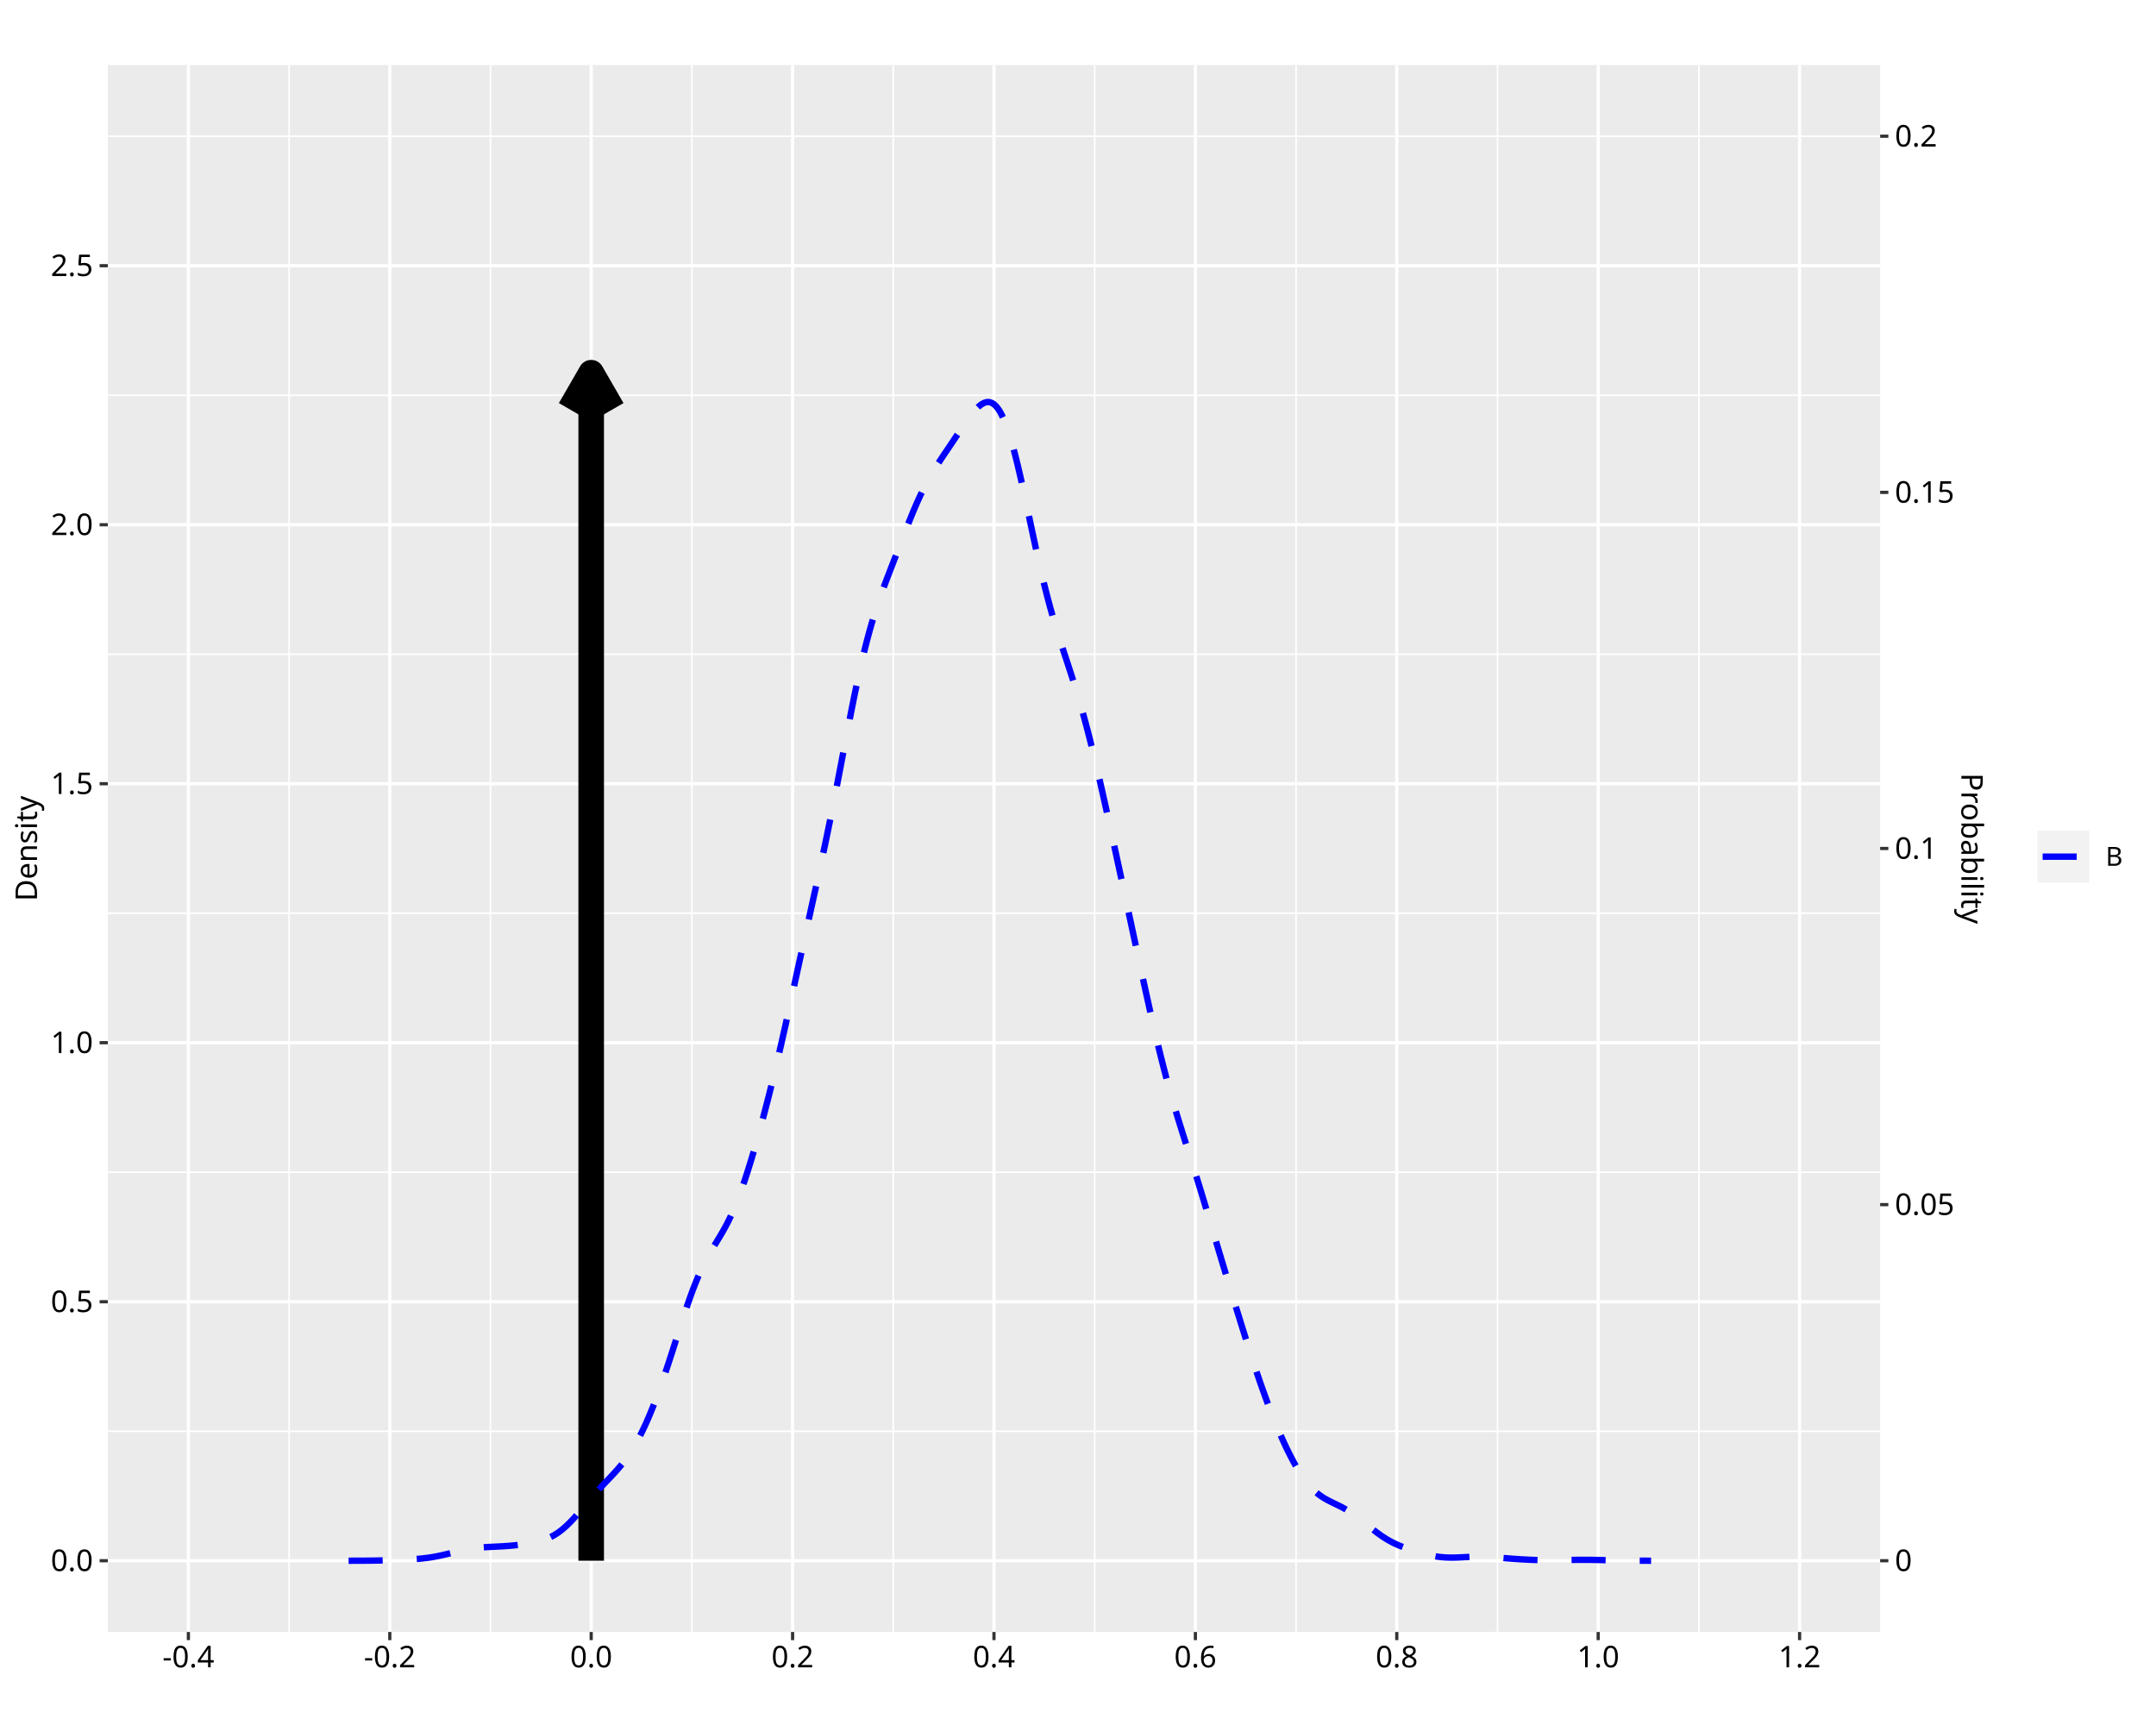
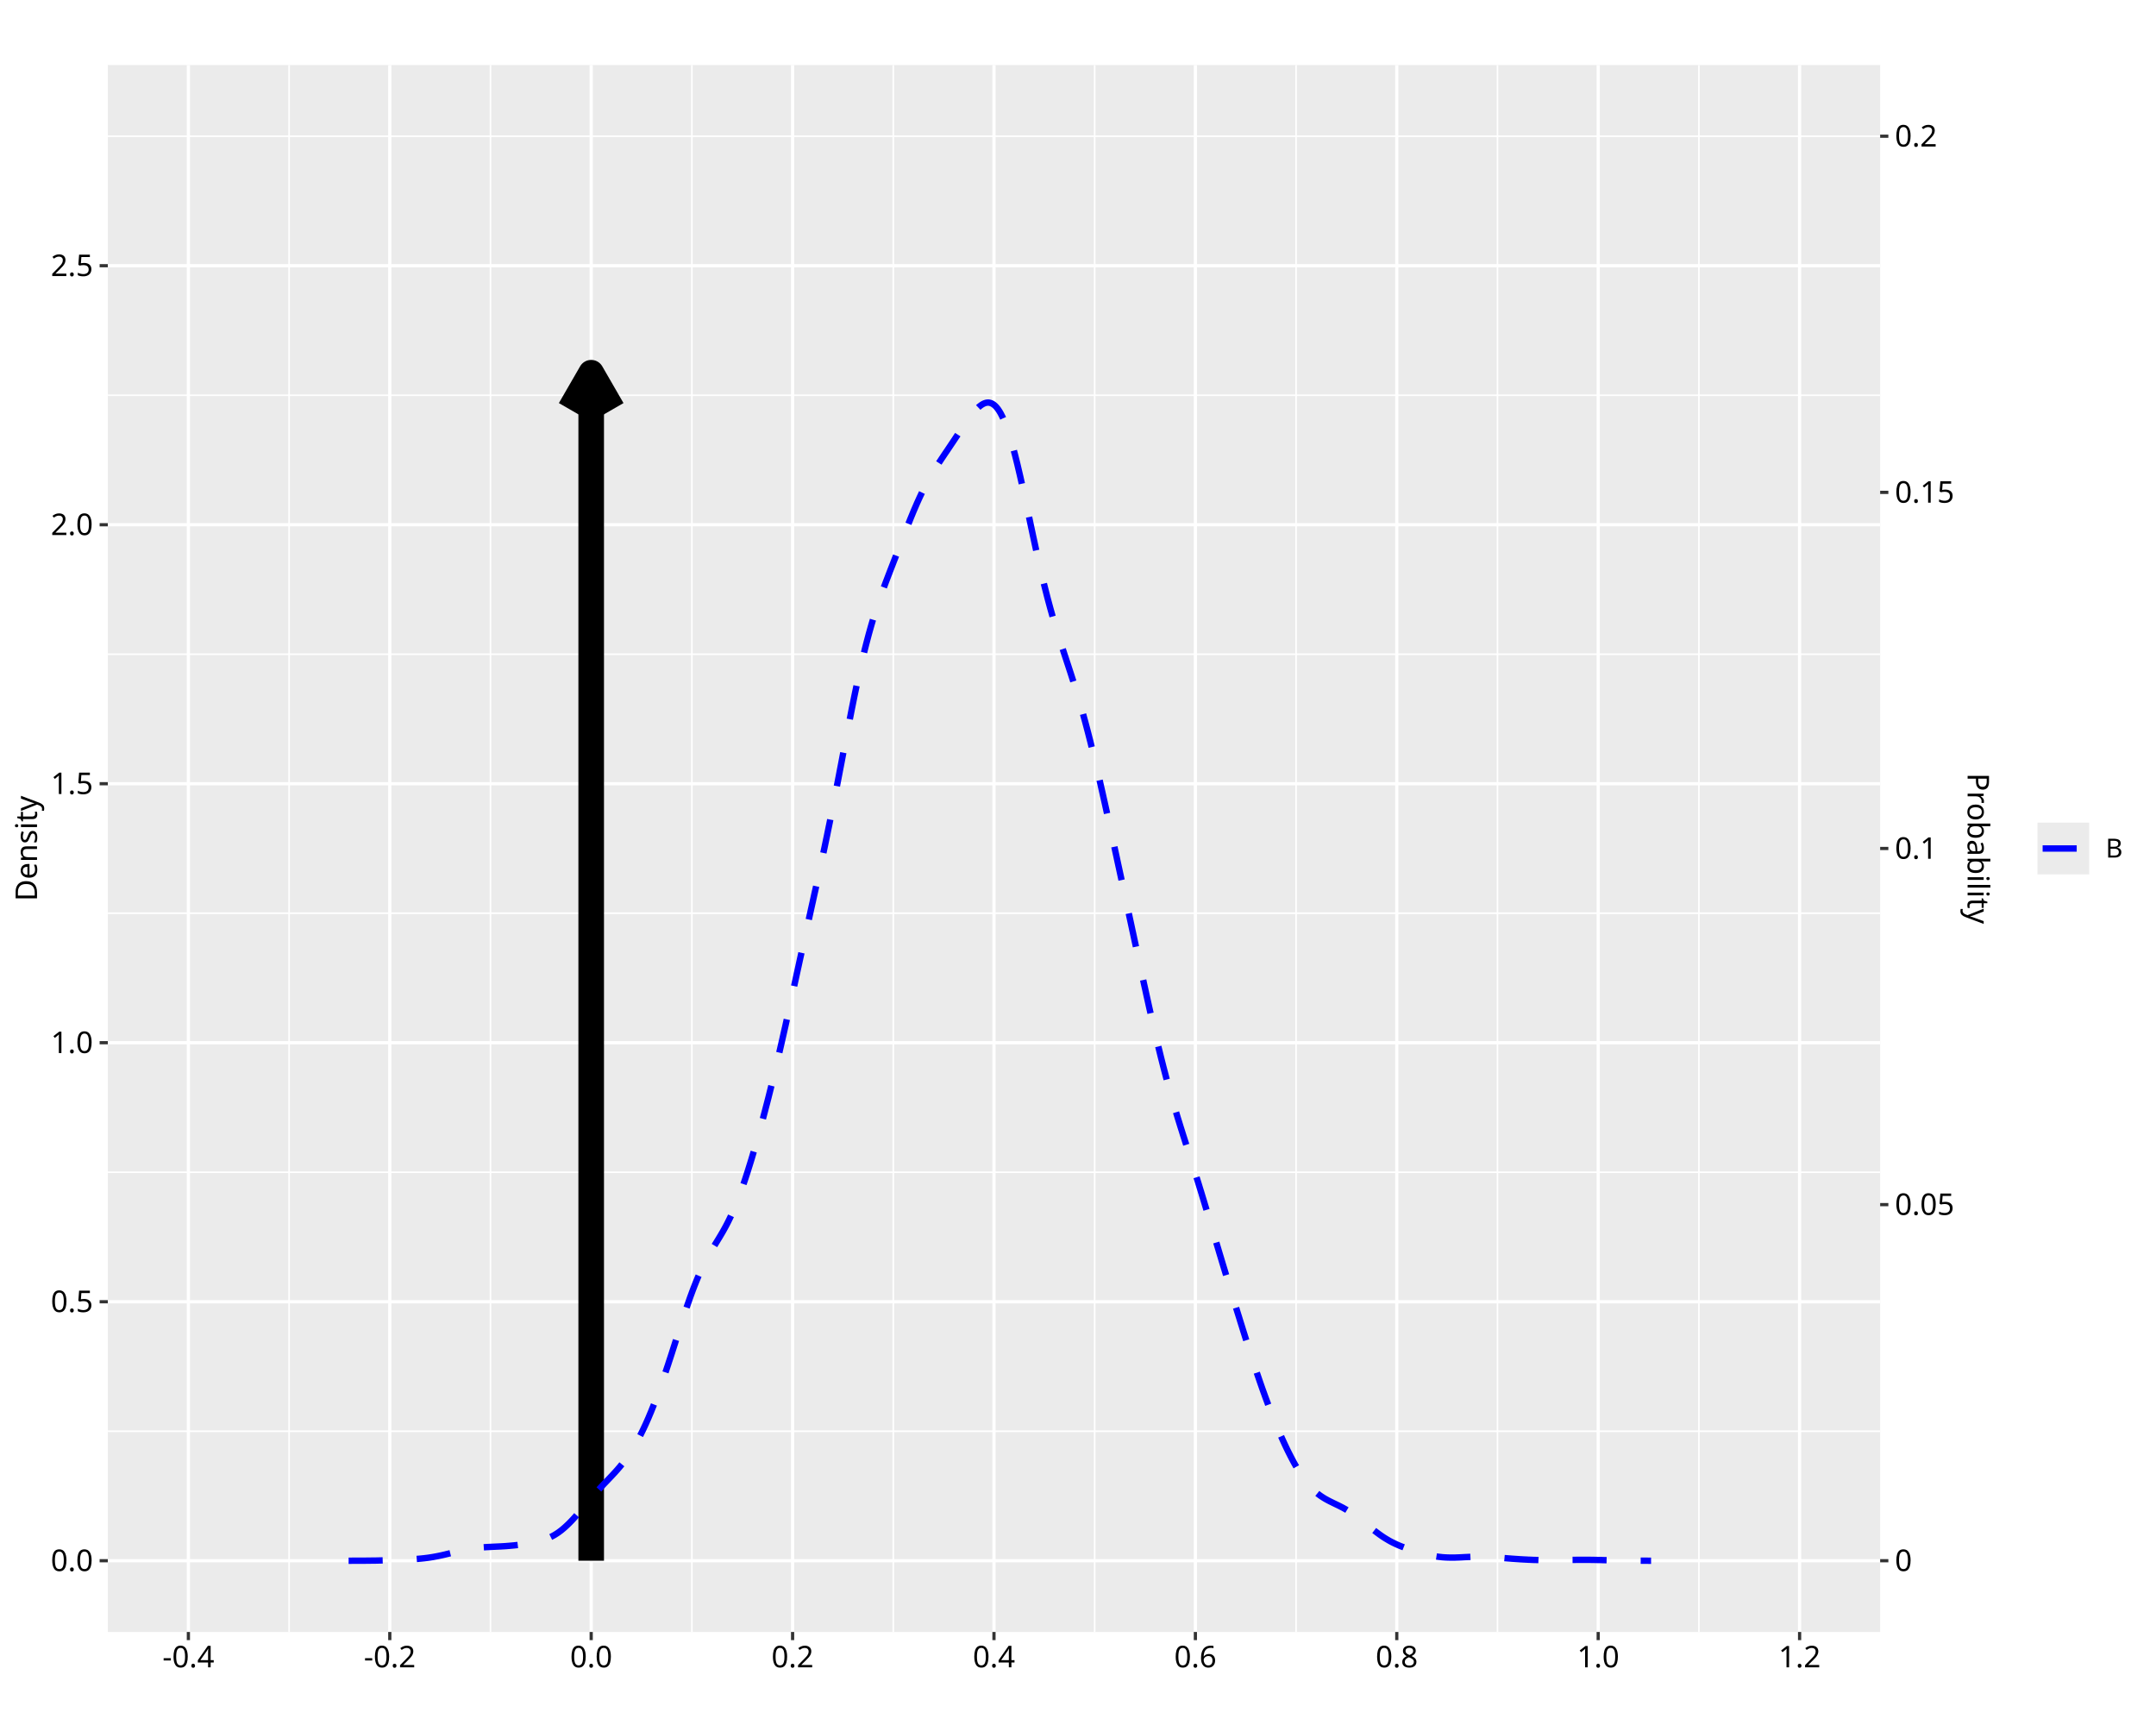
<svg xmlns="http://www.w3.org/2000/svg" class="svglite" data-engine-version="2.0" width="720.00pt" height="576.00pt" viewBox="0 0 720.00 576.00">
  <defs>
    <style type="text/css">
    .svglite line, .svglite polyline, .svglite polygon, .svglite path, .svglite rect, .svglite circle {
      fill: none;
      stroke: #000000;
      stroke-linecap: round;
      stroke-linejoin: round;
      stroke-miterlimit: 10.00;
    }
  </style>
  </defs>
  <rect width="100%" height="100%" style="stroke: none; fill: #FFFFFF;" />
  <defs>
    <clipPath id="cpMC4wMHw3MjAuMDB8MC4wMHw1NzYuMDA=">
      <rect x="0.00" y="0.00" width="720.00" height="576.00" />
    </clipPath>
  </defs>
  <g clip-path="url(#cpMC4wMHw3MjAuMDB8MC4wMHw1NzYuMDA=)">
    <rect x="0.00" y="0.00" width="720.00" height="576.00" style="stroke-width: 1.07; stroke: #FFFFFF; fill: #FFFFFF;" />
  </g>
  <defs>
    <clipPath id="cpMzYuMDF8NjI3Ljg4fDIxLjcxfDU0NC45Mw==">
      <rect x="36.01" y="21.71" width="591.87" height="523.22" />
    </clipPath>
  </defs>
  <g clip-path="url(#cpMzYuMDF8NjI3Ljg4fDIxLjcxfDU0NC45Mw==)">
    <rect x="36.01" y="21.71" width="591.87" height="523.22" style="stroke-width: 1.07; stroke: none; fill: #EBEBEB;" />
    <polyline points="36.01,477.91 627.88,477.91 " style="stroke-width: 0.53; stroke: #FFFFFF; stroke-linecap: butt;" />
    <polyline points="36.01,391.43 627.88,391.43 " style="stroke-width: 0.53; stroke: #FFFFFF; stroke-linecap: butt;" />
    <polyline points="36.01,304.94 627.88,304.94 " style="stroke-width: 0.53; stroke: #FFFFFF; stroke-linecap: butt;" />
    <polyline points="36.01,218.46 627.88,218.46 " style="stroke-width: 0.53; stroke: #FFFFFF; stroke-linecap: butt;" />
    <polyline points="36.01,131.97 627.88,131.97 " style="stroke-width: 0.53; stroke: #FFFFFF; stroke-linecap: butt;" />
    <polyline points="36.01,45.49 627.88,45.49 " style="stroke-width: 0.53; stroke: #FFFFFF; stroke-linecap: butt;" />
    <polyline points="96.54,544.93 96.54,21.71 " style="stroke-width: 0.53; stroke: #FFFFFF; stroke-linecap: butt;" />
    <polyline points="163.80,544.93 163.80,21.71 " style="stroke-width: 0.53; stroke: #FFFFFF; stroke-linecap: butt;" />
    <polyline points="231.06,544.93 231.06,21.71 " style="stroke-width: 0.53; stroke: #FFFFFF; stroke-linecap: butt;" />
    <polyline points="298.32,544.93 298.32,21.71 " style="stroke-width: 0.53; stroke: #FFFFFF; stroke-linecap: butt;" />
    <polyline points="365.57,544.93 365.57,21.71 " style="stroke-width: 0.53; stroke: #FFFFFF; stroke-linecap: butt;" />
    <polyline points="432.83,544.93 432.83,21.71 " style="stroke-width: 0.53; stroke: #FFFFFF; stroke-linecap: butt;" />
    <polyline points="500.09,544.93 500.09,21.71 " style="stroke-width: 0.53; stroke: #FFFFFF; stroke-linecap: butt;" />
    <polyline points="567.35,544.93 567.35,21.71 " style="stroke-width: 0.53; stroke: #FFFFFF; stroke-linecap: butt;" />
    <polyline points="36.01,521.15 627.88,521.15 " style="stroke-width: 1.07; stroke: #FFFFFF; stroke-linecap: butt;" />
    <polyline points="36.01,434.67 627.88,434.67 " style="stroke-width: 1.07; stroke: #FFFFFF; stroke-linecap: butt;" />
    <polyline points="36.01,348.18 627.88,348.18 " style="stroke-width: 1.07; stroke: #FFFFFF; stroke-linecap: butt;" />
    <polyline points="36.01,261.70 627.88,261.70 " style="stroke-width: 1.07; stroke: #FFFFFF; stroke-linecap: butt;" />
    <polyline points="36.01,175.22 627.88,175.22 " style="stroke-width: 1.07; stroke: #FFFFFF; stroke-linecap: butt;" />
    <polyline points="36.01,88.73 627.88,88.73 " style="stroke-width: 1.07; stroke: #FFFFFF; stroke-linecap: butt;" />
    <polyline points="62.91,544.93 62.91,21.71 " style="stroke-width: 1.07; stroke: #FFFFFF; stroke-linecap: butt;" />
    <polyline points="130.17,544.93 130.17,21.71 " style="stroke-width: 1.07; stroke: #FFFFFF; stroke-linecap: butt;" />
    <polyline points="197.43,544.93 197.43,21.71 " style="stroke-width: 1.07; stroke: #FFFFFF; stroke-linecap: butt;" />
    <polyline points="264.69,544.93 264.69,21.71 " style="stroke-width: 1.07; stroke: #FFFFFF; stroke-linecap: butt;" />
    <polyline points="331.94,544.93 331.94,21.71 " style="stroke-width: 1.07; stroke: #FFFFFF; stroke-linecap: butt;" />
    <polyline points="399.20,544.93 399.20,21.71 " style="stroke-width: 1.07; stroke: #FFFFFF; stroke-linecap: butt;" />
    <polyline points="466.46,544.93 466.46,21.71 " style="stroke-width: 1.07; stroke: #FFFFFF; stroke-linecap: butt;" />
    <polyline points="533.72,544.93 533.72,21.71 " style="stroke-width: 1.07; stroke: #FFFFFF; stroke-linecap: butt;" />
    <polyline points="600.98,544.93 600.98,21.71 " style="stroke-width: 1.07; stroke: #FFFFFF; stroke-linecap: butt;" />
    <line x1="197.43" y1="521.15" x2="197.43" y2="124.45" style="stroke-width: 8.54; stroke-linecap: butt;" />
    <polyline points="204.52,136.73 197.43,124.45 190.34,136.73 " style="stroke-width: 8.54; stroke-linecap: butt;" />
-     <polyline points="116.42,521.15 116.85,521.15 117.29,521.15 117.72,521.14 118.16,521.14 118.59,521.14 119.03,521.14 119.46,521.14 119.90,521.14 120.33,521.14 120.77,521.13 121.21,521.13 121.64,521.13 122.08,521.13 122.51,521.12 122.95,521.12 123.38,521.11 123.82,521.11 124.25,521.10 124.69,521.10 125.12,521.09 125.56,521.09 125.99,521.08 126.43,521.07 126.87,521.06 127.30,521.05 127.74,521.04 128.17,521.03 128.61,521.02 129.04,521.01 129.48,521.00 129.91,520.99 130.35,520.98 130.78,520.96 131.22,520.95 131.66,520.93 132.09,520.92 132.53,520.90 132.96,520.89 133.40,520.87 133.83,520.85 134.27,520.83 134.70,520.81 135.14,520.79 135.57,520.77 136.01,520.75 136.44,520.73 136.88,520.70 137.32,520.68 137.75,520.65 138.19,520.62 138.62,520.59 139.06,520.56 139.49,520.53 139.93,520.49 140.36,520.45 140.80,520.41 141.23,520.36 141.67,520.31 142.10,520.26 142.54,520.21 142.98,520.15 143.41,520.09 143.85,520.02 144.28,519.95 144.72,519.88 145.15,519.80 145.59,519.72 146.02,519.64 146.46,519.55 146.89,519.46 147.33,519.37 147.77,519.27 148.20,519.17 148.64,519.07 149.07,518.96 149.51,518.86 149.94,518.75 150.38,518.64 150.81,518.53 151.25,518.42 151.68,518.32 152.12,518.21 152.55,518.10 152.99,518.00 153.43,517.90 153.86,517.80 154.30,517.70 154.73,517.60 155.17,517.51 155.60,517.43 156.04,517.34 156.47,517.27 156.91,517.19 157.34,517.12 157.78,517.06 158.21,517.00 158.65,516.94 159.09,516.89 159.52,516.84 159.96,516.79 160.39,516.75 160.83,516.71 161.26,516.68 161.70,516.65 162.13,516.62 162.57,516.59 163.00,516.57 163.44,516.55 163.87,516.52 164.31,516.50 164.75,516.48 165.18,516.46 165.62,516.44 166.05,516.42 166.49,516.40 166.92,516.38 167.36,516.35 167.79,516.33 168.23,516.30 168.66,516.27 169.10,516.24 169.54,516.21 169.97,516.18 170.41,516.14 170.84,516.10 171.28,516.06 171.71,516.02 172.15,515.97 172.58,515.92 173.02,515.87 173.45,515.82 173.89,515.77 174.32,515.71 174.76,515.65 175.20,515.59 175.63,515.53 176.07,515.46 176.50,515.39 176.94,515.31 177.37,515.24 177.81,515.15 178.24,515.07 178.68,514.98 179.11,514.88 179.55,514.77 179.98,514.66 180.42,514.54 180.86,514.42 181.29,514.28 181.73,514.14 182.16,513.98 182.60,513.81 183.03,513.63 183.47,513.43 183.90,513.23 184.34,513.01 184.77,512.77 185.21,512.52 185.64,512.25 186.08,511.97 186.52,511.67 186.95,511.35 187.39,511.02 187.82,510.67 188.26,510.30 188.69,509.92 189.13,509.53 189.56,509.11 190.00,508.69 190.43,508.25 190.87,507.80 191.31,507.33 191.74,506.86 192.18,506.37 192.61,505.88 193.05,505.38 193.48,504.88 193.92,504.37 194.35,503.85 194.79,503.34 195.22,502.82 195.66,502.31 196.09,501.79 196.53,501.28 196.97,500.76 197.40,500.26 197.84,499.75 198.27,499.26 198.71,498.76 199.14,498.28 199.58,497.79 200.01,497.32 200.45,496.84 200.88,496.38 201.32,495.91 201.75,495.45 202.19,494.99 202.63,494.54 203.06,494.08 203.50,493.63 203.93,493.17 204.37,492.70 204.80,492.24 205.24,491.76 205.67,491.28 206.11,490.79 206.54,490.29 206.98,489.78 207.41,489.25 207.85,488.71 208.29,488.15 208.72,487.58 209.16,486.99 209.59,486.37 210.03,485.74 210.46,485.09 210.90,484.41 211.33,483.71 211.77,482.99 212.20,482.24 212.64,481.47 213.08,480.67 213.51,479.85 213.95,479.00 214.38,478.13 214.82,477.23 215.25,476.31 215.69,475.36 216.12,474.39 216.56,473.39 216.99,472.37 217.43,471.32 217.86,470.24 218.30,469.15 218.74,468.03 219.17,466.88 219.61,465.72 220.04,464.53 220.48,463.32 220.91,462.09 221.35,460.84 221.78,459.58 222.22,458.29 222.65,456.99 223.09,455.68 223.52,454.35 223.96,453.01 224.40,451.66 224.83,450.31 225.27,448.95 225.70,447.58 226.14,446.22 226.57,444.86 227.01,443.50 227.44,442.15 227.88,440.81 228.31,439.48 228.75,438.17 229.19,436.87 229.62,435.60 230.06,434.35 230.49,433.12 230.93,431.93 231.36,430.76 231.80,429.62 232.23,428.52 232.67,427.44 233.10,426.40 233.54,425.40 233.97,424.43 234.41,423.49 234.85,422.59 235.28,421.72 235.72,420.87 236.15,420.06 236.59,419.27 237.02,418.50 237.46,417.74 237.89,417.01 238.33,416.28 238.76,415.57 239.20,414.86 239.63,414.14 240.07,413.42 240.51,412.70 240.94,411.96 241.38,411.21 241.81,410.44 242.25,409.65 242.68,408.83 243.12,407.98 243.55,407.10 243.99,406.19 244.42,405.25 244.86,404.27 245.29,403.26 245.73,402.21 246.17,401.12 246.60,400.01 247.04,398.85 247.47,397.66 247.91,396.43 248.34,395.17 248.78,393.88 249.21,392.55 249.65,391.20 250.08,389.83 250.52,388.42 250.96,386.99 251.39,385.54 251.83,384.06 252.26,382.56 252.70,381.03 253.13,379.49 253.57,377.92 254.00,376.34 254.44,374.74 254.87,373.11 255.31,371.47 255.74,369.80 256.18,368.12 256.62,366.41 257.05,364.69 257.49,362.94 257.92,361.18 258.36,359.39 258.79,357.59 259.23,355.76 259.66,353.91 260.10,352.05 260.53,350.17 260.97,348.27 261.40,346.35 261.84,344.42 262.28,342.48 262.71,340.52 263.15,338.56 263.58,336.58 264.02,334.60 264.45,332.62 264.89,330.63 265.32,328.63 265.76,326.64 266.19,324.65 266.63,322.66 267.06,320.67 267.50,318.69 267.94,316.71 268.37,314.73 268.81,312.76 269.24,310.79 269.68,308.82 270.11,306.86 270.55,304.90 270.98,302.94 271.42,300.97 271.85,299.00 272.29,297.03 272.73,295.05 273.16,293.06 273.60,291.06 274.03,289.05 274.47,287.02 274.90,284.98 275.34,282.92 275.77,280.84 276.21,278.75 276.64,276.63 277.08,274.50 277.51,272.34 277.95,270.16 278.39,267.97 278.82,265.75 279.26,263.52 279.69,261.28 280.13,259.02 280.56,256.76 281.00,254.49 281.43,252.21 281.87,249.94 282.30,247.66 282.74,245.40 283.17,243.15 283.61,240.91 284.05,238.69 284.48,236.50 284.92,234.33 285.35,232.19 285.79,230.09 286.22,228.02 286.66,226.01 287.09,224.03 287.53,222.10 287.96,220.22 288.40,218.39 288.83,216.61 289.27,214.88 289.71,213.21 290.14,211.58 290.58,210.01 291.01,208.49 291.45,207.02 291.88,205.59 292.32,204.20 292.75,202.86 293.19,201.55 293.62,200.27 294.06,199.03 294.50,197.81 294.93,196.61 295.37,195.44 295.80,194.28 296.24,193.13 296.67,192.00 297.11,190.87 297.54,189.74 297.98,188.62 298.41,187.50 298.85,186.38 299.28,185.26 299.72,184.13 300.16,183.01 300.59,181.88 301.03,180.76 301.46,179.63 301.90,178.51 302.33,177.39 302.77,176.28 303.20,175.18 303.64,174.08 304.07,173.00 304.51,171.93 304.94,170.88 305.38,169.84 305.82,168.83 306.25,167.83 306.69,166.86 307.12,165.91 307.56,164.98 307.99,164.08 308.43,163.20 308.86,162.34 309.30,161.51 309.73,160.70 310.17,159.92 310.61,159.15 311.04,158.40 311.48,157.67 311.91,156.95 312.35,156.25 312.78,155.57 313.22,154.89 313.65,154.22 314.09,153.56 314.52,152.90 314.96,152.25 315.39,151.60 315.83,150.95 316.27,150.31 316.70,149.66 317.14,149.01 317.57,148.36 318.01,147.71 318.44,147.06 318.88,146.40 319.31,145.75 319.75,145.09 320.18,144.44 320.62,143.79 321.05,143.14 321.49,142.49 321.93,141.85 322.36,141.22 322.80,140.60 323.23,139.99 323.67,139.39 324.10,138.81 324.54,138.25 324.97,137.71 325.41,137.20 325.84,136.72 326.28,136.27 326.71,135.85 327.15,135.48 327.59,135.14 328.02,134.86 328.46,134.62 328.89,134.44 329.33,134.31 329.76,134.25 330.20,134.25 330.63,134.33 331.07,134.48 331.50,134.70 331.94,135.00 332.38,135.38 332.81,135.85 333.25,136.40 333.68,137.03 334.12,137.76 334.55,138.58 334.99,139.50 335.42,140.50 335.86,141.58 336.29,142.76 336.73,144.02 337.16,145.36 337.60,146.78 338.04,148.28 338.47,149.86 338.91,151.51 339.34,153.22 339.78,154.99 340.21,156.82 340.65,158.69 341.08,160.61 341.52,162.57 341.95,164.55 342.39,166.56 342.82,168.59 343.26,170.64 343.70,172.69 344.13,174.74 344.57,176.78 345.00,178.82 345.44,180.84 345.87,182.84 346.31,184.81 346.74,186.76 347.18,188.68 347.61,190.56 348.05,192.40 348.48,194.20 348.92,195.97 349.36,197.69 349.79,199.38 350.23,201.02 350.66,202.63 351.10,204.20 351.53,205.73 351.97,207.22 352.40,208.68 352.84,210.11 353.27,211.52 353.71,212.90 354.15,214.26 354.58,215.61 355.02,216.94 355.45,218.26 355.89,219.58 356.32,220.90 356.76,222.22 357.19,223.55 357.63,224.89 358.06,226.23 358.50,227.60 358.93,228.98 359.37,230.39 359.81,231.81 360.24,233.27 360.68,234.75 361.11,236.26 361.55,237.80 361.98,239.36 362.42,240.96 362.85,242.59 363.29,244.24 363.72,245.93 364.16,247.65 364.59,249.39 365.03,251.16 365.47,252.96 365.90,254.78 366.34,256.63 366.77,258.49 367.21,260.37 367.64,262.28 368.08,264.19 368.51,266.13 368.95,268.07 369.38,270.03 369.82,272.00 370.25,273.98 370.69,275.96 371.13,277.95 371.56,279.95 372.00,281.95 372.43,283.96 372.87,285.96 373.30,287.98 373.74,289.99 374.17,292.00 374.61,294.02 375.04,296.03 375.48,298.05 375.92,300.07 376.35,302.09 376.79,304.11 377.22,306.13 377.66,308.15 378.09,310.17 378.53,312.19 378.96,314.21 379.40,316.23 379.83,318.24 380.27,320.26 380.70,322.27 381.14,324.27 381.58,326.27 382.01,328.27 382.45,330.25 382.88,332.22 383.32,334.19 383.75,336.14 384.19,338.07 384.62,339.99 385.06,341.89 385.49,343.78 385.93,345.64 386.36,347.47 386.80,349.28 387.24,351.07 387.67,352.83 388.11,354.56 388.54,356.27 388.98,357.94 389.41,359.59 389.85,361.21 390.28,362.80 390.72,364.37 391.15,365.90 391.59,367.41 392.03,368.90 392.46,370.37 392.90,371.81 393.33,373.24 393.77,374.65 394.20,376.05 394.64,377.44 395.07,378.82 395.51,380.19 395.94,381.56 396.38,382.92 396.81,384.28 397.25,385.65 397.69,387.01 398.12,388.38 398.56,389.76 398.99,391.14 399.43,392.53 399.86,393.93 400.30,395.33 400.73,396.74 401.17,398.16 401.60,399.59 402.04,401.02 402.47,402.46 402.91,403.90 403.35,405.35 403.78,406.80 404.22,408.26 404.65,409.71 405.09,411.17 405.52,412.63 405.96,414.09 406.39,415.54 406.83,417.00 407.26,418.45 407.70,419.90 408.13,421.34 408.57,422.79 409.01,424.23 409.44,425.67 409.88,427.10 410.31,428.53 410.75,429.96 411.18,431.38 411.62,432.80 412.05,434.22 412.49,435.64 412.92,437.05 413.36,438.46 413.80,439.86 414.23,441.26 414.67,442.66 415.10,444.05 415.54,445.44 415.97,446.82 416.41,448.20 416.84,449.56 417.28,450.92 417.71,452.27 418.15,453.61 418.58,454.94 419.02,456.25 419.46,457.56 419.89,458.85 420.33,460.13 420.76,461.39 421.20,462.64 421.63,463.87 422.07,465.08 422.50,466.28 422.94,467.47 423.37,468.63 423.81,469.78 424.24,470.91 424.68,472.03 425.12,473.13 425.55,474.21 425.99,475.27 426.42,476.32 426.86,477.35 427.29,478.36 427.73,479.36 428.16,480.33 428.60,481.30 429.03,482.24 429.47,483.17 429.90,484.07 430.34,484.96 430.78,485.83 431.21,486.67 431.65,487.50 432.08,488.31 432.52,489.09 432.95,489.85 433.39,490.59 433.82,491.31 434.26,492.00 434.69,492.66 435.13,493.30 435.57,493.92 436.00,494.50 436.44,495.07 436.87,495.60 437.31,496.11 437.74,496.60 438.18,497.06 438.61,497.49 439.05,497.90 439.48,498.29 439.92,498.65 440.35,498.99 440.79,499.32 441.23,499.62 441.66,499.91 442.10,500.19 442.53,500.45 442.97,500.69 443.40,500.93 443.84,501.16 444.27,501.38 444.71,501.59 445.14,501.81 445.58,502.02 446.01,502.23 446.45,502.44 446.89,502.65 447.32,502.87 447.76,503.09 448.19,503.31 448.63,503.55 449.06,503.79 449.50,504.04 449.93,504.29 450.37,504.56 450.80,504.83 451.24,505.11 451.67,505.41 452.11,505.71 452.55,506.02 452.98,506.33 453.42,506.66 453.85,506.99 454.29,507.33 454.72,507.67 455.16,508.02 455.59,508.37 456.03,508.72 456.46,509.07 456.90,509.42 457.34,509.78 457.77,510.13 458.21,510.48 458.64,510.82 459.08,511.16 459.51,511.50 459.95,511.83 460.38,512.15 460.82,512.46 461.25,512.77 461.69,513.06 462.12,513.35 462.56,513.63 463.00,513.90 463.43,514.16 463.87,514.41 464.30,514.65 464.74,514.88 465.17,515.11 465.61,515.32 466.04,515.53 466.48,515.73 466.91,515.92 467.35,516.10 467.78,516.28 468.22,516.45 468.66,516.62 469.09,516.78 469.53,516.94 469.96,517.10 470.40,517.25 470.83,517.39 471.27,517.54 471.70,517.68 472.14,517.82 472.57,517.96 473.01,518.09 473.45,518.23 473.88,518.36 474.32,518.48 474.75,518.61 475.19,518.73 475.62,518.84 476.06,518.96 476.49,519.07 476.93,519.17 477.36,519.27 477.80,519.37 478.23,519.46 478.67,519.55 479.11,519.62 479.54,519.70 479.98,519.77 480.41,519.83 480.85,519.88 481.28,519.93 481.72,519.97 482.15,520.01 482.59,520.04 483.02,520.06 483.46,520.08 483.89,520.09 484.33,520.10 484.77,520.10 485.20,520.10 485.64,520.09 486.07,520.09 486.51,520.07 486.94,520.06 487.38,520.04 487.81,520.02 488.25,520.00 488.68,519.97 489.12,519.95 489.55,519.93 489.99,519.91 490.43,519.89 490.86,519.87 491.30,519.85 491.73,519.84 492.17,519.82 492.60,519.81 493.04,519.81 493.47,519.80 493.91,519.80 494.34,519.80 494.78,519.81 495.22,519.82 495.65,519.83 496.09,519.84 496.52,519.86 496.96,519.88 497.39,519.90 497.83,519.93 498.26,519.95 498.70,519.98 499.13,520.01 499.57,520.04 500.00,520.08 500.44,520.11 500.88,520.14 501.31,520.18 501.75,520.21 502.18,520.25 502.62,520.29 503.05,520.32 503.49,520.36 503.92,520.39 504.36,520.42 504.79,520.46 505.23,520.49 505.66,520.52 506.10,520.55 506.54,520.58 506.97,520.61 507.41,520.64 507.84,520.67 508.28,520.69 508.71,520.72 509.15,520.74 509.58,520.76 510.02,520.78 510.45,520.81 510.89,520.82 511.32,520.84 511.76,520.86 512.20,520.88 512.63,520.89 513.07,520.90 513.50,520.91 513.94,520.93 514.37,520.93 514.81,520.94 515.24,520.95 515.68,520.96 516.11,520.96 516.55,520.96 516.99,520.97 517.42,520.97 517.86,520.97 518.29,520.97 518.73,520.96 519.16,520.96 519.60,520.96 520.03,520.95 520.47,520.95 520.90,520.94 521.34,520.93 521.77,520.93 522.21,520.92 522.65,520.91 523.08,520.90 523.52,520.90 523.95,520.89 524.39,520.88 524.82,520.87 525.26,520.87 525.69,520.86 526.13,520.86 526.56,520.85 527.00,520.85 527.43,520.84 527.87,520.84 528.31,520.84 528.74,520.84 529.18,520.84 529.61,520.84 530.05,520.84 530.48,520.85 530.92,520.85 531.35,520.86 531.79,520.86 532.22,520.87 532.66,520.88 533.09,520.89 533.53,520.90 533.97,520.90 534.40,520.91 534.84,520.92 535.27,520.94 535.71,520.95 536.14,520.96 536.58,520.97 537.01,520.98 537.45,520.99 537.88,521.00 538.32,521.01 538.76,521.02 539.19,521.03 539.63,521.04 540.06,521.05 540.50,521.06 540.93,521.07 541.37,521.07 541.80,521.08 542.24,521.09 542.67,521.09 543.11,521.10 543.54,521.10 543.98,521.11 544.42,521.11 544.85,521.12 545.29,521.12 545.72,521.13 546.16,521.13 546.59,521.13 547.03,521.13 547.46,521.14 547.90,521.14 548.33,521.14 548.77,521.14 549.20,521.14 549.64,521.14 550.08,521.14 550.51,521.15 550.95,521.15 551.38,521.15 " style="stroke-width: 2.13; stroke: #0000FF; stroke-dasharray: 11.38,11.38; stroke-linecap: butt;" />
+     <polyline points="116.42,521.15 116.85,521.15 117.29,521.15 117.72,521.14 118.16,521.14 118.59,521.14 119.03,521.14 119.46,521.14 119.90,521.14 120.33,521.14 120.77,521.13 121.21,521.13 121.64,521.13 122.08,521.13 122.51,521.12 122.95,521.12 123.38,521.11 123.82,521.11 124.25,521.10 124.69,521.10 125.12,521.09 125.56,521.09 125.99,521.08 126.43,521.07 126.87,521.06 127.30,521.05 127.74,521.04 128.17,521.03 128.61,521.02 129.04,521.01 129.48,521.00 129.91,520.99 130.35,520.98 130.78,520.96 131.22,520.95 131.66,520.93 132.09,520.92 132.53,520.90 132.96,520.89 133.40,520.87 133.83,520.85 134.27,520.83 134.70,520.81 135.14,520.79 135.57,520.77 136.01,520.75 136.44,520.73 136.88,520.70 137.32,520.68 137.75,520.65 138.19,520.62 138.62,520.59 139.06,520.56 139.49,520.53 139.93,520.49 140.36,520.45 140.80,520.41 141.23,520.36 141.67,520.32 142.10,520.26 142.54,520.21 142.98,520.15 143.41,520.09 143.85,520.02 144.28,519.95 144.72,519.88 145.15,519.80 145.59,519.72 146.02,519.64 146.46,519.55 146.89,519.46 147.33,519.37 147.77,519.27 148.20,519.17 148.64,519.07 149.07,518.96 149.51,518.86 149.94,518.75 150.38,518.64 150.81,518.53 151.25,518.42 151.68,518.32 152.12,518.21 152.55,518.10 152.99,518.00 153.43,517.90 153.86,517.80 154.30,517.70 154.73,517.61 155.17,517.52 155.60,517.43 156.04,517.35 156.47,517.27 156.91,517.19 157.34,517.12 157.78,517.06 158.21,517.00 158.65,516.94 159.09,516.89 159.52,516.84 159.96,516.79 160.39,516.75 160.83,516.72 161.26,516.68 161.70,516.65 162.13,516.62 162.57,516.59 163.00,516.57 163.44,516.55 163.87,516.53 164.31,516.50 164.75,516.48 165.18,516.46 165.62,516.44 166.05,516.42 166.49,516.40 166.92,516.38 167.36,516.36 167.79,516.33 168.23,516.31 168.66,516.28 169.10,516.25 169.54,516.21 169.97,516.18 170.41,516.14 170.84,516.10 171.28,516.06 171.71,516.02 172.15,515.97 172.58,515.93 173.02,515.88 173.45,515.83 173.89,515.77 174.32,515.71 174.76,515.65 175.20,515.59 175.63,515.53 176.07,515.46 176.50,515.39 176.94,515.32 177.37,515.24 177.81,515.16 178.24,515.07 178.68,514.98 179.11,514.88 179.55,514.78 179.98,514.67 180.42,514.55 180.86,514.42 181.29,514.29 181.73,514.14 182.16,513.98 182.60,513.82 183.03,513.63 183.47,513.44 183.90,513.23 184.34,513.01 184.77,512.78 185.21,512.53 185.64,512.26 186.08,511.98 186.52,511.68 186.95,511.36 187.39,511.03 187.82,510.68 188.26,510.31 188.69,509.93 189.13,509.53 189.56,509.12 190.00,508.70 190.43,508.26 190.87,507.81 191.31,507.34 191.74,506.87 192.18,506.38 192.61,505.89 193.05,505.39 193.48,504.89 193.92,504.38 194.35,503.86 194.79,503.35 195.22,502.83 195.66,502.31 196.09,501.80 196.53,501.29 196.97,500.77 197.40,500.27 197.84,499.76 198.27,499.27 198.71,498.77 199.14,498.29 199.58,497.80 200.01,497.33 200.45,496.86 200.88,496.39 201.32,495.92 201.75,495.46 202.19,495.01 202.63,494.55 203.06,494.10 203.50,493.64 203.93,493.18 204.37,492.72 204.80,492.25 205.24,491.78 205.67,491.30 206.11,490.81 206.54,490.31 206.98,489.80 207.41,489.27 207.85,488.73 208.29,488.17 208.72,487.60 209.16,487.00 209.59,486.39 210.03,485.76 210.46,485.11 210.90,484.43 211.33,483.73 211.77,483.01 212.20,482.26 212.64,481.49 213.08,480.70 213.51,479.87 213.95,479.03 214.38,478.16 214.82,477.26 215.25,476.34 215.69,475.39 216.12,474.42 216.56,473.42 216.99,472.39 217.43,471.35 217.86,470.27 218.30,469.18 218.74,468.06 219.17,466.91 219.61,465.75 220.04,464.56 220.48,463.35 220.91,462.12 221.35,460.88 221.78,459.61 222.22,458.32 222.65,457.02 223.09,455.71 223.52,454.38 223.96,453.05 224.40,451.70 224.83,450.34 225.27,448.98 225.70,447.62 226.14,446.26 226.57,444.90 227.01,443.54 227.44,442.19 227.88,440.85 228.31,439.52 228.75,438.21 229.19,436.91 229.62,435.64 230.06,434.39 230.49,433.16 230.93,431.97 231.36,430.80 231.80,429.66 232.23,428.56 232.67,427.48 233.10,426.44 233.54,425.44 233.97,424.47 234.41,423.53 234.85,422.63 235.28,421.76 235.72,420.92 236.15,420.10 236.59,419.31 237.02,418.54 237.46,417.79 237.89,417.06 238.33,416.33 238.76,415.62 239.20,414.91 239.63,414.20 240.07,413.48 240.51,412.75 240.94,412.02 241.38,411.27 241.81,410.50 242.25,409.70 242.68,408.89 243.12,408.04 243.55,407.16 243.99,406.25 244.42,405.31 244.86,404.33 245.29,403.32 245.73,402.27 246.17,401.19 246.60,400.07 247.04,398.91 247.47,397.72 247.91,396.49 248.34,395.23 248.78,393.94 249.21,392.62 249.65,391.27 250.08,389.89 250.52,388.49 250.96,387.06 251.39,385.61 251.83,384.13 252.26,382.63 252.70,381.10 253.13,379.56 253.57,378.00 254.00,376.41 254.44,374.81 254.87,373.19 255.31,371.54 255.74,369.88 256.18,368.20 256.62,366.49 257.05,364.77 257.49,363.02 257.92,361.26 258.36,359.47 258.79,357.67 259.23,355.84 259.66,354.00 260.10,352.14 260.53,350.25 260.97,348.35 261.40,346.44 261.84,344.51 262.28,342.57 262.71,340.61 263.15,338.65 263.58,336.67 264.02,334.69 264.45,332.71 264.89,330.72 265.32,328.73 265.76,326.74 266.19,324.74 266.63,322.76 267.06,320.77 267.50,318.79 267.94,316.81 268.37,314.83 268.81,312.86 269.24,310.89 269.68,308.93 270.11,306.97 270.55,305.00 270.98,303.04 271.42,301.08 271.85,299.11 272.29,297.14 272.73,295.16 273.16,293.17 273.60,291.18 274.03,289.16 274.47,287.14 274.90,285.10 275.34,283.04 275.77,280.96 276.21,278.87 276.64,276.75 277.08,274.62 277.51,272.46 277.95,270.29 278.39,268.09 278.82,265.88 279.26,263.65 279.69,261.41 280.13,259.15 280.56,256.89 281.00,254.62 281.43,252.34 281.87,250.07 282.30,247.80 282.74,245.53 283.17,243.28 283.61,241.04 284.05,238.83 284.48,236.63 284.92,234.46 285.35,232.33 285.79,230.22 286.22,228.16 286.66,226.14 287.09,224.17 287.53,222.24 287.96,220.36 288.40,218.53 288.83,216.75 289.27,215.03 289.71,213.35 290.14,211.73 290.58,210.16 291.01,208.64 291.45,207.16 291.88,205.74 292.32,204.35 292.75,203.01 293.19,201.70 293.62,200.43 294.06,199.18 294.50,197.96 294.93,196.77 295.37,195.60 295.80,194.44 296.24,193.29 296.67,192.16 297.11,191.03 297.54,189.90 297.98,188.78 298.41,187.66 298.85,186.54 299.28,185.42 299.72,184.30 300.16,183.17 300.59,182.05 301.03,180.92 301.46,179.80 301.90,178.68 302.33,177.56 302.77,176.45 303.20,175.34 303.64,174.25 304.07,173.17 304.51,172.10 304.94,171.05 305.38,170.01 305.82,169.00 306.25,168.00 306.69,167.03 307.12,166.08 307.56,165.15 307.99,164.25 308.43,163.37 308.86,162.52 309.30,161.69 309.73,160.88 310.17,160.09 310.61,159.32 311.04,158.58 311.48,157.84 311.91,157.13 312.35,156.43 312.78,155.74 313.22,155.07 313.65,154.40 314.09,153.74 314.52,153.08 314.96,152.43 315.39,151.78 315.83,151.13 316.27,150.49 316.70,149.84 317.14,149.19 317.57,148.54 318.01,147.89 318.44,147.24 318.88,146.59 319.31,145.93 319.75,145.28 320.18,144.62 320.62,143.97 321.05,143.32 321.49,142.68 321.93,142.04 322.36,141.40 322.80,140.78 323.23,140.17 323.67,139.58 324.10,139.00 324.54,138.43 324.97,137.90 325.41,137.38 325.84,136.90 326.28,136.45 326.71,136.04 327.15,135.66 327.59,135.33 328.02,135.04 328.46,134.80 328.89,134.62 329.33,134.49 329.76,134.43 330.20,134.43 330.63,134.51 331.07,134.66 331.50,134.88 331.94,135.18 332.38,135.56 332.81,136.02 333.25,136.57 333.68,137.21 334.12,137.94 334.55,138.76 334.99,139.67 335.42,140.67 335.86,141.76 336.29,142.93 336.73,144.19 337.16,145.53 337.60,146.95 338.04,148.45 338.47,150.03 338.91,151.68 339.34,153.39 339.78,155.16 340.21,156.99 340.65,158.87 341.08,160.78 341.52,162.74 341.95,164.72 342.39,166.73 342.82,168.77 343.26,170.81 343.70,172.86 344.13,174.91 344.57,176.95 345.00,178.99 345.44,181.01 345.87,183.01 346.31,184.98 346.74,186.93 347.18,188.84 347.61,190.72 348.05,192.57 348.48,194.37 348.92,196.13 349.36,197.86 349.79,199.54 350.23,201.19 350.66,202.79 351.10,204.36 351.53,205.89 351.97,207.38 352.40,208.84 352.84,210.27 353.27,211.67 353.71,213.05 354.15,214.41 354.58,215.76 355.02,217.09 355.45,218.41 355.89,219.73 356.32,221.05 356.76,222.37 357.19,223.69 357.63,225.03 358.06,226.38 358.50,227.74 358.93,229.12 359.37,230.52 359.81,231.95 360.24,233.40 360.68,234.88 361.11,236.39 361.55,237.93 361.98,239.50 362.42,241.09 362.85,242.72 363.29,244.38 363.72,246.06 364.16,247.78 364.59,249.52 365.03,251.29 365.47,253.09 365.90,254.91 366.34,256.75 366.77,258.62 367.21,260.50 367.64,262.40 368.08,264.32 368.51,266.25 368.95,268.20 369.38,270.15 369.82,272.12 370.25,274.10 370.69,276.08 371.13,278.07 371.56,280.07 372.00,282.07 372.43,284.07 372.87,286.08 373.30,288.09 373.74,290.10 374.17,292.11 374.61,294.13 375.04,296.14 375.48,298.16 375.92,300.18 376.35,302.20 376.79,304.22 377.22,306.23 377.66,308.25 378.09,310.27 378.53,312.29 378.96,314.31 379.40,316.33 379.83,318.34 380.27,320.36 380.70,322.36 381.14,324.37 381.58,326.37 382.01,328.36 382.45,330.34 382.88,332.32 383.32,334.28 383.75,336.23 384.19,338.16 384.62,340.08 385.06,341.98 385.49,343.86 385.93,345.73 386.36,347.56 386.80,349.37 387.24,351.16 387.67,352.92 388.11,354.65 388.54,356.35 388.98,358.03 389.41,359.67 389.85,361.29 390.28,362.88 390.72,364.45 391.15,365.98 391.59,367.49 392.03,368.98 392.46,370.44 392.90,371.89 393.33,373.32 393.77,374.73 394.20,376.13 394.64,377.51 395.07,378.89 395.51,380.26 395.94,381.62 396.38,382.99 396.81,384.35 397.25,385.71 397.69,387.08 398.12,388.45 398.56,389.82 398.99,391.20 399.43,392.59 399.86,393.99 400.30,395.39 400.73,396.80 401.17,398.22 401.60,399.65 402.04,401.08 402.47,402.52 402.91,403.96 403.35,405.41 403.78,406.86 404.22,408.31 404.65,409.77 405.09,411.22 405.52,412.68 405.96,414.14 406.39,415.59 406.83,417.05 407.26,418.50 407.70,419.95 408.13,421.39 408.57,422.84 409.01,424.28 409.44,425.71 409.88,427.15 410.31,428.58 410.75,430.00 411.18,431.43 411.62,432.85 412.05,434.27 412.49,435.68 412.92,437.09 413.36,438.50 413.80,439.90 414.23,441.30 414.67,442.70 415.10,444.09 415.54,445.48 415.97,446.86 416.41,448.23 416.84,449.60 417.28,450.96 417.71,452.30 418.15,453.64 418.58,454.97 419.02,456.29 419.46,457.59 419.89,458.88 420.33,460.16 420.76,461.42 421.20,462.67 421.63,463.90 422.07,465.11 422.50,466.31 422.94,467.50 423.37,468.66 423.81,469.81 424.24,470.94 424.68,472.06 425.12,473.16 425.55,474.24 425.99,475.30 426.42,476.34 426.86,477.37 427.29,478.38 427.73,479.38 428.16,480.36 428.60,481.32 429.03,482.26 429.47,483.19 429.90,484.09 430.34,484.98 430.78,485.85 431.21,486.69 431.65,487.52 432.08,488.33 432.52,489.11 432.95,489.87 433.39,490.61 433.82,491.33 434.26,492.02 434.69,492.68 435.13,493.32 435.57,493.93 436.00,494.52 436.44,495.08 436.87,495.62 437.31,496.13 437.74,496.61 438.18,497.07 438.61,497.51 439.05,497.91 439.48,498.30 439.92,498.66 440.35,499.01 440.79,499.33 441.23,499.64 441.66,499.92 442.10,500.20 442.53,500.46 442.97,500.70 443.40,500.94 443.84,501.17 444.27,501.39 444.71,501.60 445.14,501.82 445.58,502.03 446.01,502.24 446.45,502.45 446.89,502.66 447.32,502.87 447.76,503.10 448.19,503.32 448.63,503.55 449.06,503.80 449.50,504.04 449.93,504.30 450.37,504.56 450.80,504.84 451.24,505.12 451.67,505.41 452.11,505.71 452.55,506.02 452.98,506.34 453.42,506.67 453.85,507.00 454.29,507.33 454.72,507.68 455.16,508.02 455.59,508.37 456.03,508.72 456.46,509.08 456.90,509.43 457.34,509.78 457.77,510.13 458.21,510.48 458.64,510.83 459.08,511.17 459.51,511.50 459.95,511.83 460.38,512.15 460.82,512.47 461.25,512.77 461.69,513.07 462.12,513.36 462.56,513.64 463.00,513.90 463.43,514.16 463.87,514.42 464.30,514.66 464.74,514.89 465.17,515.11 465.61,515.32 466.04,515.53 466.48,515.73 466.91,515.92 467.35,516.11 467.78,516.28 468.22,516.46 468.66,516.62 469.09,516.79 469.53,516.94 469.96,517.10 470.40,517.25 470.83,517.40 471.27,517.54 471.70,517.68 472.14,517.82 472.57,517.96 473.01,518.10 473.45,518.23 473.88,518.36 474.32,518.48 474.75,518.61 475.19,518.73 475.62,518.85 476.06,518.96 476.49,519.07 476.93,519.17 477.36,519.28 477.80,519.37 478.23,519.46 478.67,519.55 479.11,519.63 479.54,519.70 479.98,519.77 480.41,519.83 480.85,519.88 481.28,519.93 481.72,519.98 482.15,520.01 482.59,520.04 483.02,520.06 483.46,520.08 483.89,520.09 484.33,520.10 484.77,520.10 485.20,520.10 485.64,520.10 486.07,520.09 486.51,520.07 486.94,520.06 487.38,520.04 487.81,520.02 488.25,520.00 488.68,519.97 489.12,519.95 489.55,519.93 489.99,519.91 490.43,519.89 490.86,519.87 491.30,519.85 491.73,519.84 492.17,519.82 492.60,519.81 493.04,519.81 493.47,519.80 493.91,519.80 494.34,519.80 494.78,519.81 495.22,519.82 495.65,519.83 496.09,519.84 496.52,519.86 496.96,519.88 497.39,519.90 497.83,519.93 498.26,519.95 498.70,519.98 499.13,520.01 499.57,520.04 500.00,520.08 500.44,520.11 500.88,520.14 501.31,520.18 501.75,520.21 502.18,520.25 502.62,520.29 503.05,520.32 503.49,520.36 503.92,520.39 504.36,520.42 504.79,520.46 505.23,520.49 505.66,520.52 506.10,520.55 506.54,520.58 506.97,520.61 507.41,520.64 507.84,520.67 508.28,520.69 508.71,520.72 509.15,520.74 509.58,520.76 510.02,520.78 510.45,520.81 510.89,520.82 511.32,520.84 511.76,520.86 512.20,520.88 512.63,520.89 513.07,520.90 513.50,520.91 513.94,520.93 514.37,520.94 514.81,520.94 515.24,520.95 515.68,520.96 516.11,520.96 516.55,520.96 516.99,520.97 517.42,520.97 517.86,520.97 518.29,520.97 518.73,520.96 519.16,520.96 519.60,520.96 520.03,520.95 520.47,520.95 520.90,520.94 521.34,520.93 521.77,520.93 522.21,520.92 522.65,520.91 523.08,520.90 523.52,520.90 523.95,520.89 524.39,520.88 524.82,520.87 525.26,520.87 525.69,520.86 526.13,520.86 526.56,520.85 527.00,520.85 527.43,520.84 527.87,520.84 528.31,520.84 528.74,520.84 529.18,520.84 529.61,520.84 530.05,520.84 530.48,520.85 530.92,520.85 531.35,520.86 531.79,520.86 532.22,520.87 532.66,520.88 533.09,520.89 533.53,520.90 533.97,520.90 534.40,520.91 534.84,520.92 535.27,520.94 535.71,520.95 536.14,520.96 536.58,520.97 537.01,520.98 537.45,520.99 537.88,521.00 538.32,521.01 538.76,521.02 539.19,521.03 539.63,521.04 540.06,521.05 540.50,521.06 540.93,521.07 541.37,521.07 541.80,521.08 542.24,521.09 542.67,521.09 543.11,521.10 543.54,521.10 543.98,521.11 544.42,521.11 544.85,521.12 545.29,521.12 545.72,521.13 546.16,521.13 546.59,521.13 547.03,521.13 547.46,521.14 547.90,521.14 548.33,521.14 548.77,521.14 549.20,521.14 549.64,521.14 550.08,521.14 550.51,521.15 550.95,521.15 551.38,521.15 " style="stroke-width: 2.13; stroke: #0000FF; stroke-dasharray: 11.38,11.38; stroke-linecap: butt;" />
  </g>
  <g clip-path="url(#cpMC4wMHw3MjAuMDB8MC4wMHw1NzYuMDA=)">
    <text x="31.08" y="524.59" text-anchor="end" style="font-size: 10.00px; font-family: sans;" textLength="13.90px" lengthAdjust="spacingAndGlyphs">0.0</text>
    <text x="31.08" y="438.11" text-anchor="end" style="font-size: 10.00px; font-family: sans;" textLength="13.90px" lengthAdjust="spacingAndGlyphs">0.5</text>
    <text x="31.08" y="351.62" text-anchor="end" style="font-size: 10.00px; font-family: sans;" textLength="13.90px" lengthAdjust="spacingAndGlyphs">1.0</text>
    <text x="31.08" y="265.14" text-anchor="end" style="font-size: 10.00px; font-family: sans;" textLength="13.90px" lengthAdjust="spacingAndGlyphs">1.5</text>
    <text x="31.08" y="178.66" text-anchor="end" style="font-size: 10.00px; font-family: sans;" textLength="13.90px" lengthAdjust="spacingAndGlyphs">2.0</text>
    <text x="31.08" y="92.17" text-anchor="end" style="font-size: 10.00px; font-family: sans;" textLength="13.90px" lengthAdjust="spacingAndGlyphs">2.5</text>
    <polyline points="33.27,521.15 36.01,521.15 " style="stroke-width: 1.07; stroke: #333333; stroke-linecap: butt;" />
    <polyline points="33.27,434.67 36.01,434.67 " style="stroke-width: 1.07; stroke: #333333; stroke-linecap: butt;" />
    <polyline points="33.27,348.18 36.01,348.18 " style="stroke-width: 1.07; stroke: #333333; stroke-linecap: butt;" />
    <polyline points="33.27,261.70 36.01,261.70 " style="stroke-width: 1.07; stroke: #333333; stroke-linecap: butt;" />
    <polyline points="33.27,175.22 36.01,175.22 " style="stroke-width: 1.07; stroke: #333333; stroke-linecap: butt;" />
    <polyline points="33.27,88.73 36.01,88.73 " style="stroke-width: 1.07; stroke: #333333; stroke-linecap: butt;" />
-     <polyline points="627.88,521.15 630.62,521.15 " style="stroke-width: 1.07; stroke: #333333; stroke-linecap: butt;" />
-     <polyline points="627.88,402.24 630.62,402.24 " style="stroke-width: 1.07; stroke: #333333; stroke-linecap: butt;" />
-     <polyline points="627.88,283.32 630.62,283.32 " style="stroke-width: 1.07; stroke: #333333; stroke-linecap: butt;" />
-     <polyline points="627.88,164.41 630.62,164.41 " style="stroke-width: 1.07; stroke: #333333; stroke-linecap: butt;" />
-     <polyline points="627.88,45.49 630.62,45.49 " style="stroke-width: 1.07; stroke: #333333; stroke-linecap: butt;" />
+     <polyline points="630.62,521.15 627.88,521.15 " style="stroke-width: 1.07; stroke: #333333; stroke-linecap: butt;" />
+     <polyline points="630.62,402.24 627.88,402.24 " style="stroke-width: 1.07; stroke: #333333; stroke-linecap: butt;" />
+     <polyline points="630.62,283.32 627.88,283.32 " style="stroke-width: 1.07; stroke: #333333; stroke-linecap: butt;" />
+     <polyline points="630.62,164.41 627.88,164.41 " style="stroke-width: 1.07; stroke: #333333; stroke-linecap: butt;" />
+     <polyline points="630.62,45.49 627.88,45.49 " style="stroke-width: 1.07; stroke: #333333; stroke-linecap: butt;" />
    <text x="632.81" y="524.59" style="font-size: 10.00px; font-family: sans;" textLength="5.56px" lengthAdjust="spacingAndGlyphs">0</text>
    <text x="632.81" y="405.68" style="font-size: 10.00px; font-family: sans;" textLength="19.46px" lengthAdjust="spacingAndGlyphs">0.05</text>
    <text x="632.81" y="286.76" style="font-size: 10.00px; font-family: sans;" textLength="13.90px" lengthAdjust="spacingAndGlyphs">0.1</text>
    <text x="632.81" y="167.85" style="font-size: 10.00px; font-family: sans;" textLength="19.46px" lengthAdjust="spacingAndGlyphs">0.15</text>
    <text x="632.81" y="48.93" style="font-size: 10.00px; font-family: sans;" textLength="13.90px" lengthAdjust="spacingAndGlyphs">0.2</text>
    <polyline points="62.91,547.67 62.91,544.93 " style="stroke-width: 1.07; stroke: #333333; stroke-linecap: butt;" />
    <polyline points="130.17,547.67 130.17,544.93 " style="stroke-width: 1.07; stroke: #333333; stroke-linecap: butt;" />
    <polyline points="197.43,547.67 197.43,544.93 " style="stroke-width: 1.07; stroke: #333333; stroke-linecap: butt;" />
    <polyline points="264.69,547.67 264.69,544.93 " style="stroke-width: 1.07; stroke: #333333; stroke-linecap: butt;" />
    <polyline points="331.94,547.67 331.94,544.93 " style="stroke-width: 1.07; stroke: #333333; stroke-linecap: butt;" />
    <polyline points="399.20,547.67 399.20,544.93 " style="stroke-width: 1.07; stroke: #333333; stroke-linecap: butt;" />
    <polyline points="466.46,547.67 466.46,544.93 " style="stroke-width: 1.07; stroke: #333333; stroke-linecap: butt;" />
    <polyline points="533.72,547.67 533.72,544.93 " style="stroke-width: 1.07; stroke: #333333; stroke-linecap: butt;" />
    <polyline points="600.98,547.67 600.98,544.93 " style="stroke-width: 1.07; stroke: #333333; stroke-linecap: butt;" />
    <text x="62.91" y="556.75" text-anchor="middle" style="font-size: 10.00px; font-family: sans;" textLength="17.23px" lengthAdjust="spacingAndGlyphs">-0.4</text>
    <text x="130.17" y="556.75" text-anchor="middle" style="font-size: 10.00px; font-family: sans;" textLength="17.23px" lengthAdjust="spacingAndGlyphs">-0.2</text>
    <text x="197.43" y="556.75" text-anchor="middle" style="font-size: 10.00px; font-family: sans;" textLength="13.90px" lengthAdjust="spacingAndGlyphs">0.0</text>
    <text x="264.69" y="556.75" text-anchor="middle" style="font-size: 10.00px; font-family: sans;" textLength="13.90px" lengthAdjust="spacingAndGlyphs">0.2</text>
    <text x="331.94" y="556.75" text-anchor="middle" style="font-size: 10.00px; font-family: sans;" textLength="13.90px" lengthAdjust="spacingAndGlyphs">0.4</text>
    <text x="399.20" y="556.75" text-anchor="middle" style="font-size: 10.00px; font-family: sans;" textLength="13.90px" lengthAdjust="spacingAndGlyphs">0.6</text>
    <text x="466.46" y="556.75" text-anchor="middle" style="font-size: 10.00px; font-family: sans;" textLength="13.90px" lengthAdjust="spacingAndGlyphs">0.8</text>
    <text x="533.72" y="556.75" text-anchor="middle" style="font-size: 10.00px; font-family: sans;" textLength="13.90px" lengthAdjust="spacingAndGlyphs">1.0</text>
    <text x="600.98" y="556.75" text-anchor="middle" style="font-size: 10.00px; font-family: sans;" textLength="13.90px" lengthAdjust="spacingAndGlyphs">1.2</text>
    <text transform="translate(12.36,283.32) rotate(-90)" text-anchor="middle" style="font-size: 10.00px; font-family: sans;" textLength="33.35px" lengthAdjust="spacingAndGlyphs">Density</text>
-     <text transform="translate(655.01,283.32) rotate(90)" text-anchor="middle" style="font-size: 10.00px; font-family: sans;" textLength="46.69px" lengthAdjust="spacingAndGlyphs">Probability</text>
-     <rect x="674.93" y="266.46" width="39.59" height="33.72" style="stroke-width: 1.07; stroke: none; fill: #FFFFFF;" />
-     <rect x="680.41" y="277.42" width="17.28" height="17.28" style="stroke-width: 1.07; stroke: none; fill: #F2F2F2;" />
-     <line x1="682.14" y1="286.06" x2="695.96" y2="286.06" style="stroke-width: 2.13; stroke: #0000FF; stroke-dasharray: 11.38,11.38; stroke-linecap: butt;" />
-     <text x="703.17" y="289.09" style="font-size: 8.80px; font-family: sans;" textLength="5.87px" lengthAdjust="spacingAndGlyphs">B</text>
+     <text transform="translate(657.09,283.32) rotate(90)" text-anchor="middle" style="font-size: 10.00px; font-family: sans;" textLength="46.69px" lengthAdjust="spacingAndGlyphs">Probability</text>
+     <rect x="674.93" y="269.20" width="39.59" height="28.24" style="stroke-width: 1.07; stroke: none; fill: #FFFFFF;" />
+     <rect x="680.41" y="274.68" width="17.28" height="17.28" style="stroke-width: 1.07; stroke: none; fill: #EBEBEB;" />
+     <line x1="682.14" y1="283.32" x2="695.96" y2="283.32" style="stroke-width: 2.13; stroke: #0000FF; stroke-dasharray: 11.38,11.38; stroke-linecap: butt;" />
+     <text x="703.17" y="286.35" style="font-size: 8.80px; font-family: sans;" textLength="5.87px" lengthAdjust="spacingAndGlyphs">B</text>
  </g>
</svg>
